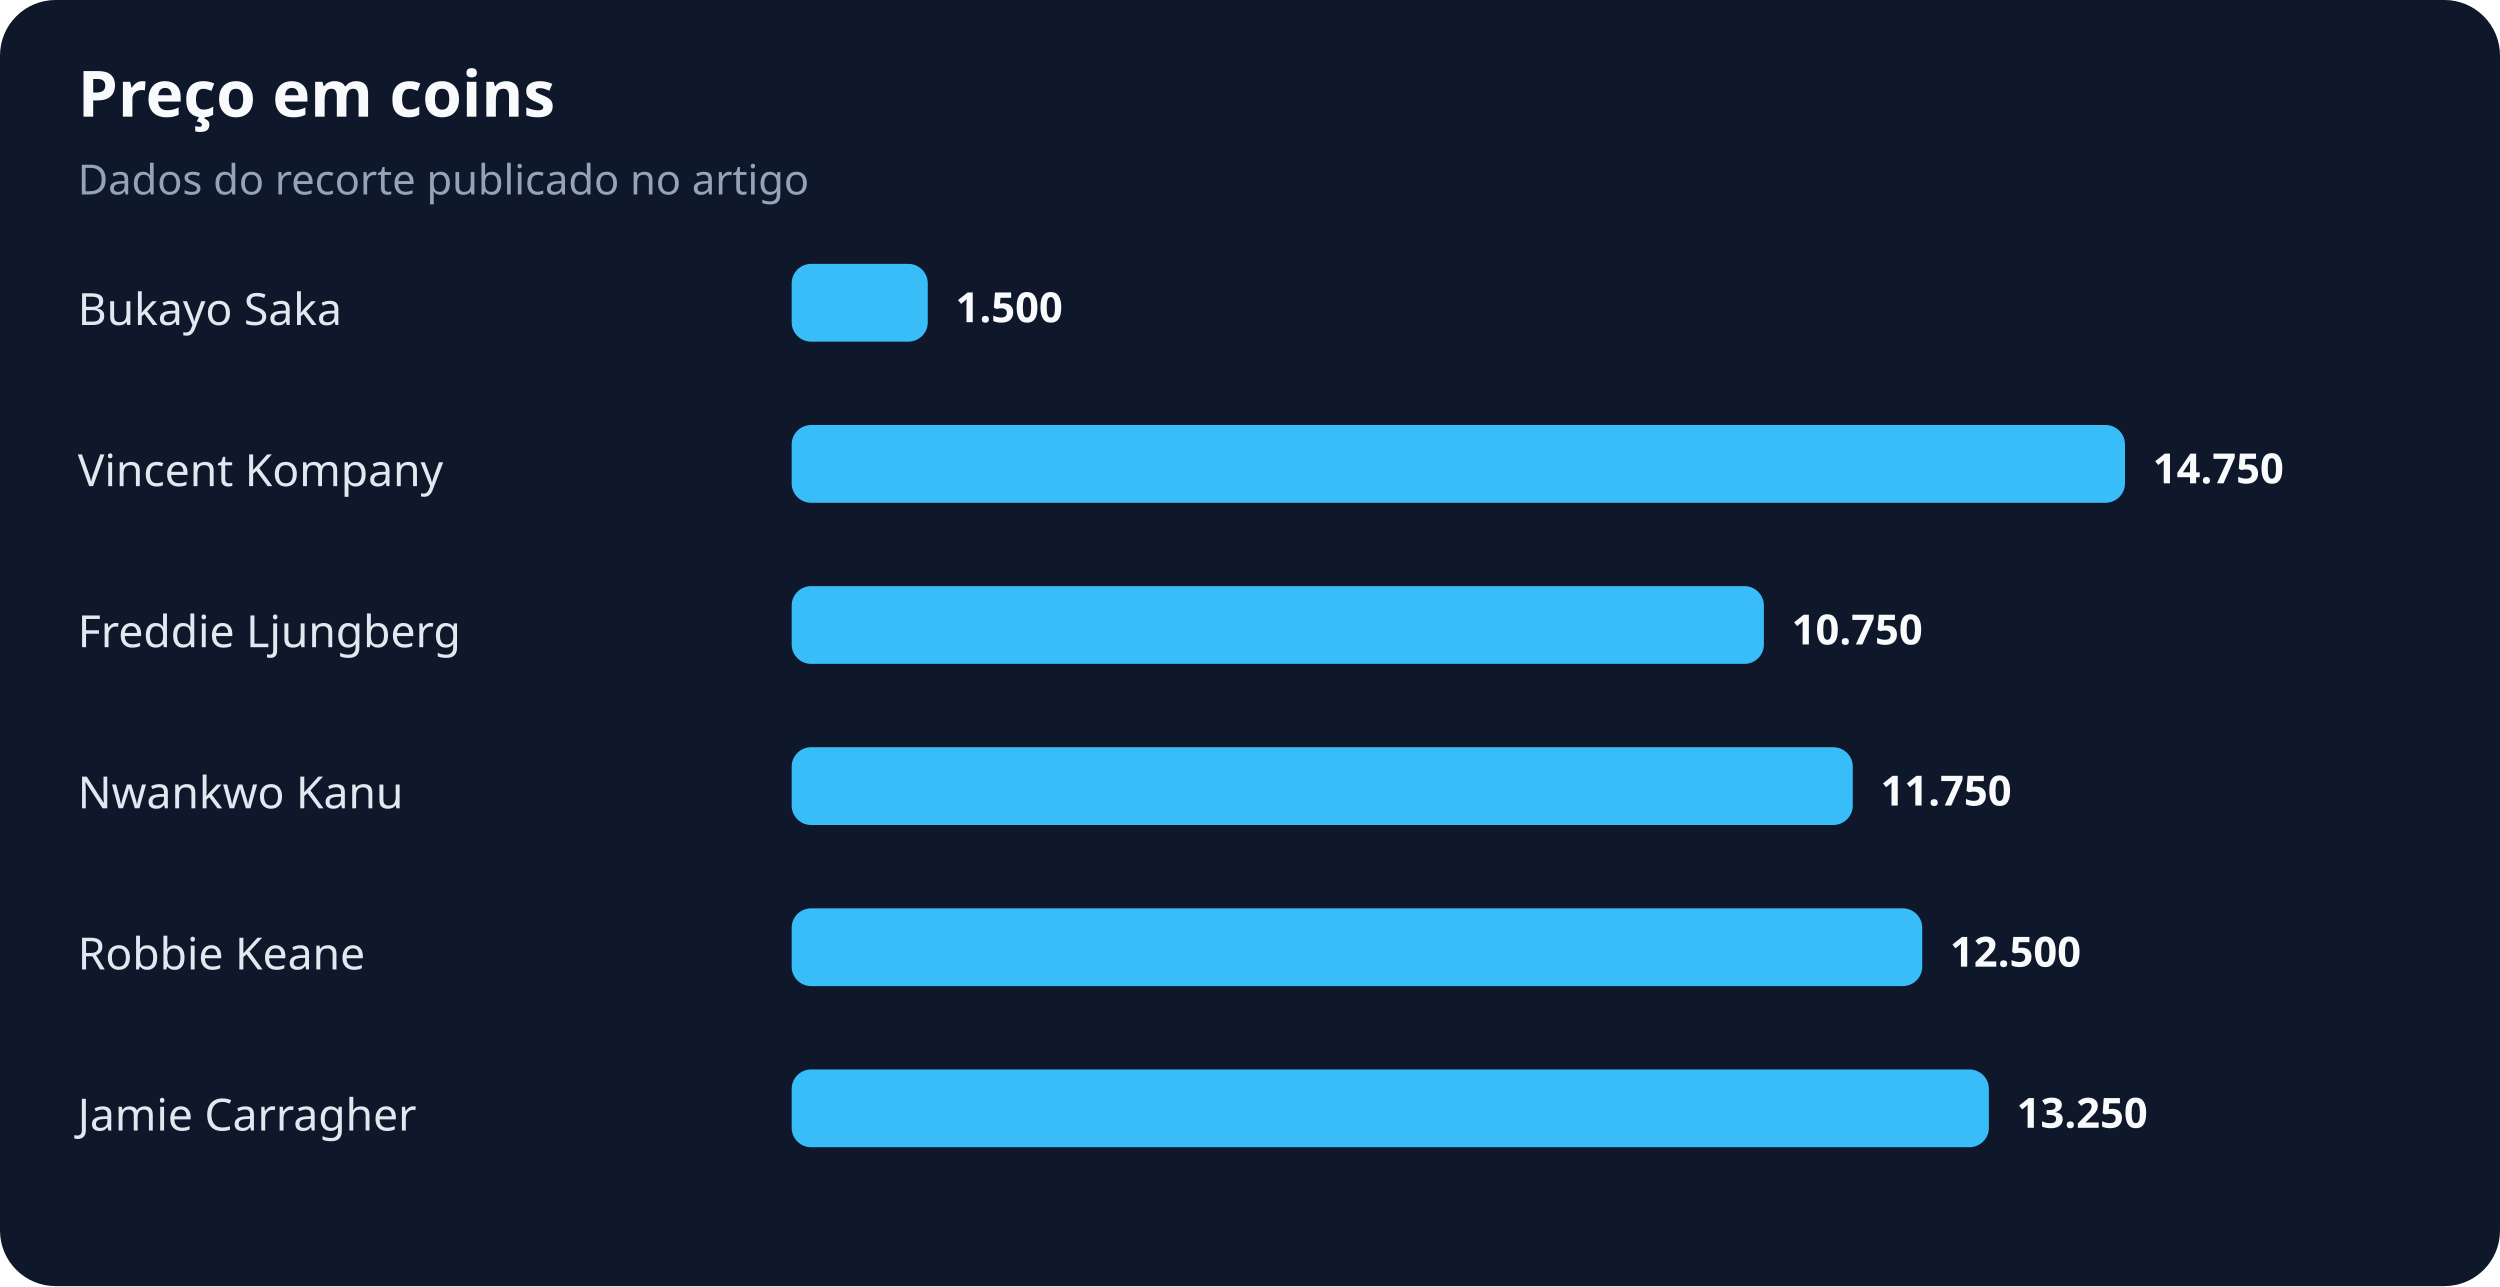
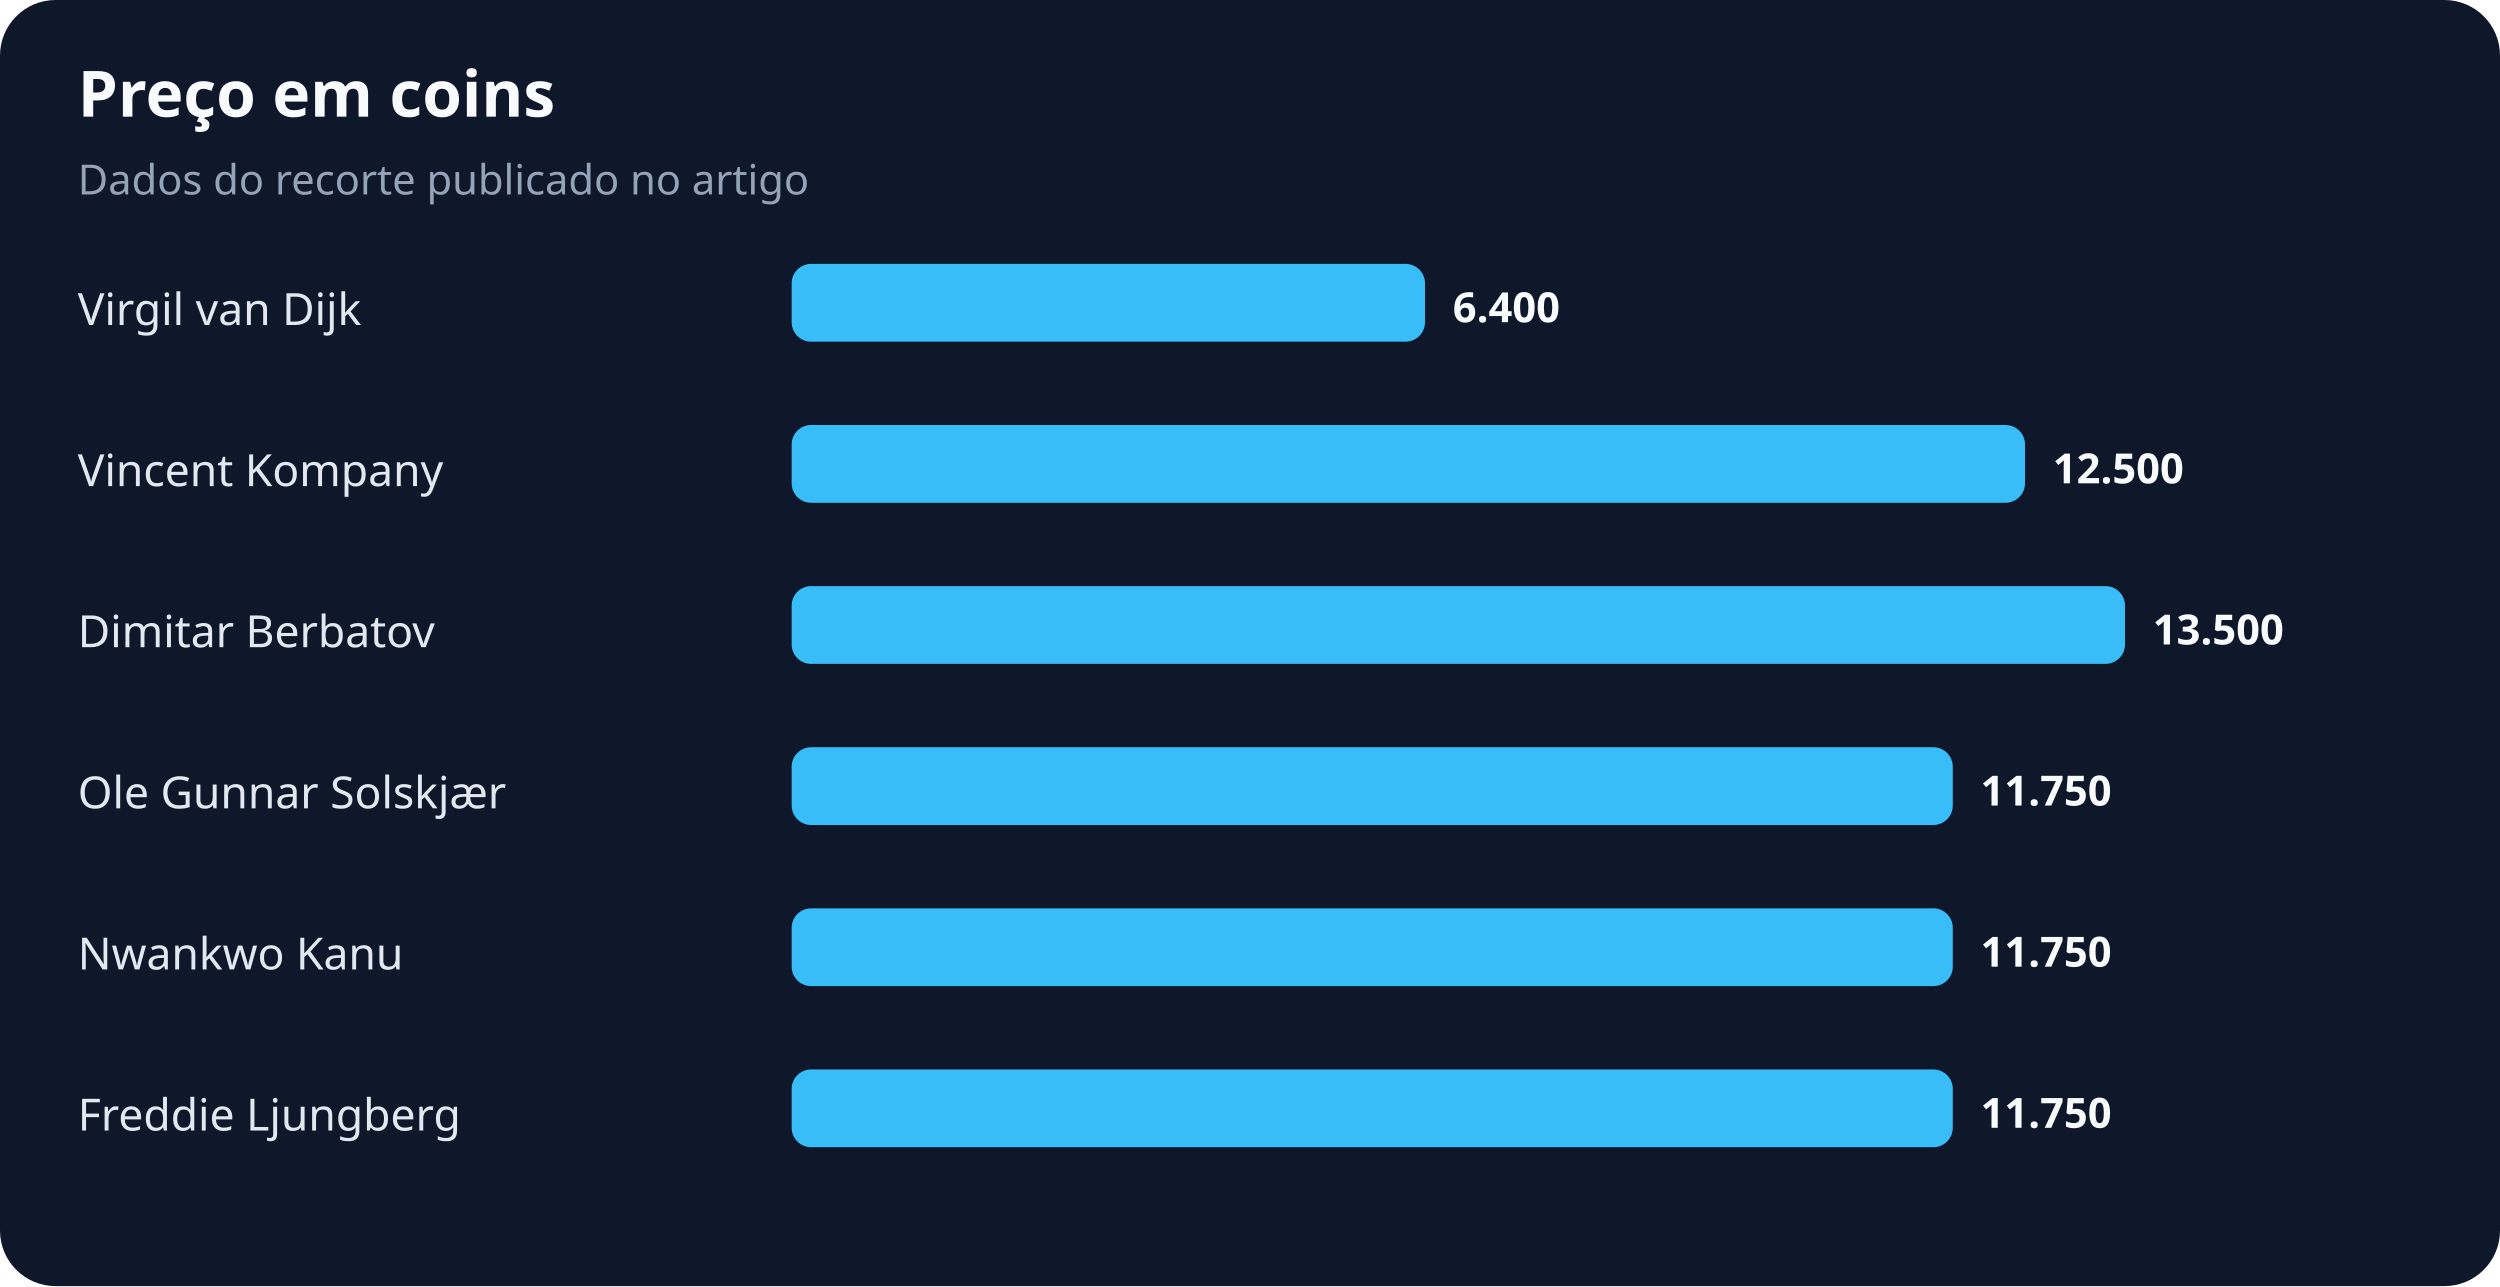
<svg xmlns="http://www.w3.org/2000/svg" width="900" height="463" viewBox="0 0 900 463" role="img" aria-labelledby="title desc">
  <rect width="100%" height="100%" rx="20" fill="#0f172a" />
  <text x="28" y="42" fill="#f8fafc" font-family="system-ui,sans-serif" font-size="23" font-weight="700">Preço em coins</text>
  <text x="28" y="70" fill="#94a3b8" font-family="system-ui,sans-serif" font-size="15">Dados do recorte publicado no artigo</text>
-   <text x="28" y="117" fill="#e2e8f0" font-family="system-ui,sans-serif" font-size="16">Bukayo Saka</text>
-   <rect x="285" y="95" width="49" height="28" rx="7" fill="#38bdf8" />
-   <text x="344" y="116" fill="#f8fafc" font-family="system-ui,sans-serif" font-size="15" font-weight="700">1.500</text>
+   <text x="28" y="117" fill="#e2e8f0" font-family="system-ui,sans-serif" font-size="16">Virgil van Dijk</text>
+   <rect x="285" y="95" width="228" height="28" rx="7" fill="#38bdf8" />
+   <text x="523" y="116" fill="#f8fafc" font-family="system-ui,sans-serif" font-size="15" font-weight="700">6.400</text>
  <text x="28" y="175" fill="#e2e8f0" font-family="system-ui,sans-serif" font-size="16">Vincent Kompany</text>
-   <rect x="285" y="153" width="480" height="28" rx="7" fill="#38bdf8" />
-   <text x="775" y="174" fill="#f8fafc" font-family="system-ui,sans-serif" font-size="15" font-weight="700">14.750</text>
-   <text x="28" y="233" fill="#e2e8f0" font-family="system-ui,sans-serif" font-size="16">Freddie Ljungberg</text>
-   <rect x="285" y="211" width="350" height="28" rx="7" fill="#38bdf8" />
-   <text x="645" y="232" fill="#f8fafc" font-family="system-ui,sans-serif" font-size="15" font-weight="700">10.750</text>
-   <text x="28" y="291" fill="#e2e8f0" font-family="system-ui,sans-serif" font-size="16">Nwankwo Kanu</text>
-   <rect x="285" y="269" width="382" height="28" rx="7" fill="#38bdf8" />
-   <text x="677" y="290" fill="#f8fafc" font-family="system-ui,sans-serif" font-size="15" font-weight="700">11.750</text>
-   <text x="28" y="349" fill="#e2e8f0" font-family="system-ui,sans-serif" font-size="16">Robbie Keane</text>
-   <rect x="285" y="327" width="407" height="28" rx="7" fill="#38bdf8" />
-   <text x="702" y="348" fill="#f8fafc" font-family="system-ui,sans-serif" font-size="15" font-weight="700">12.500</text>
-   <text x="28" y="407" fill="#e2e8f0" font-family="system-ui,sans-serif" font-size="16">Jamie Carragher</text>
-   <rect x="285" y="385" width="431" height="28" rx="7" fill="#38bdf8" />
-   <text x="726" y="406" fill="#f8fafc" font-family="system-ui,sans-serif" font-size="15" font-weight="700">13.250</text>
+   <rect x="285" y="153" width="444" height="28" rx="7" fill="#38bdf8" />
+   <text x="739" y="174" fill="#f8fafc" font-family="system-ui,sans-serif" font-size="15" font-weight="700">12.500</text>
+   <text x="28" y="233" fill="#e2e8f0" font-family="system-ui,sans-serif" font-size="16">Dimitar Berbatov</text>
+   <rect x="285" y="211" width="480" height="28" rx="7" fill="#38bdf8" />
+   <text x="775" y="232" fill="#f8fafc" font-family="system-ui,sans-serif" font-size="15" font-weight="700">13.500</text>
+   <text x="28" y="291" fill="#e2e8f0" font-family="system-ui,sans-serif" font-size="16">Ole Gunnar Solskjær</text>
+   <rect x="285" y="269" width="418" height="28" rx="7" fill="#38bdf8" />
+   <text x="713" y="290" fill="#f8fafc" font-family="system-ui,sans-serif" font-size="15" font-weight="700">11.750</text>
+   <text x="28" y="349" fill="#e2e8f0" font-family="system-ui,sans-serif" font-size="16">Nwankwo Kanu</text>
+   <rect x="285" y="327" width="418" height="28" rx="7" fill="#38bdf8" />
+   <text x="713" y="348" fill="#f8fafc" font-family="system-ui,sans-serif" font-size="15" font-weight="700">11.750</text>
+   <text x="28" y="407" fill="#e2e8f0" font-family="system-ui,sans-serif" font-size="16">Freddie Ljungberg</text>
+   <rect x="285" y="385" width="418" height="28" rx="7" fill="#38bdf8" />
+   <text x="713" y="406" fill="#f8fafc" font-family="system-ui,sans-serif" font-size="15" font-weight="700">11.750</text>
</svg>
